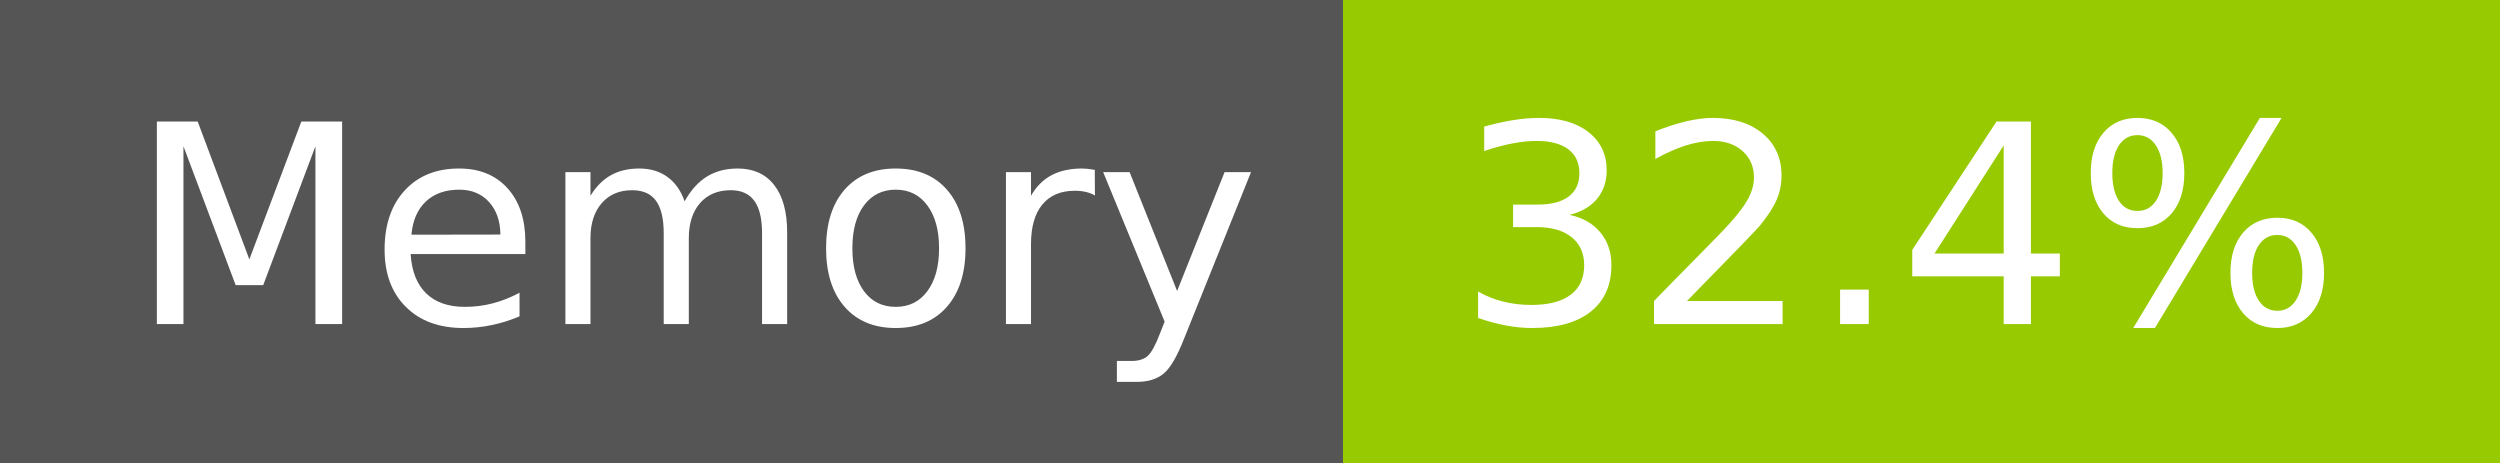
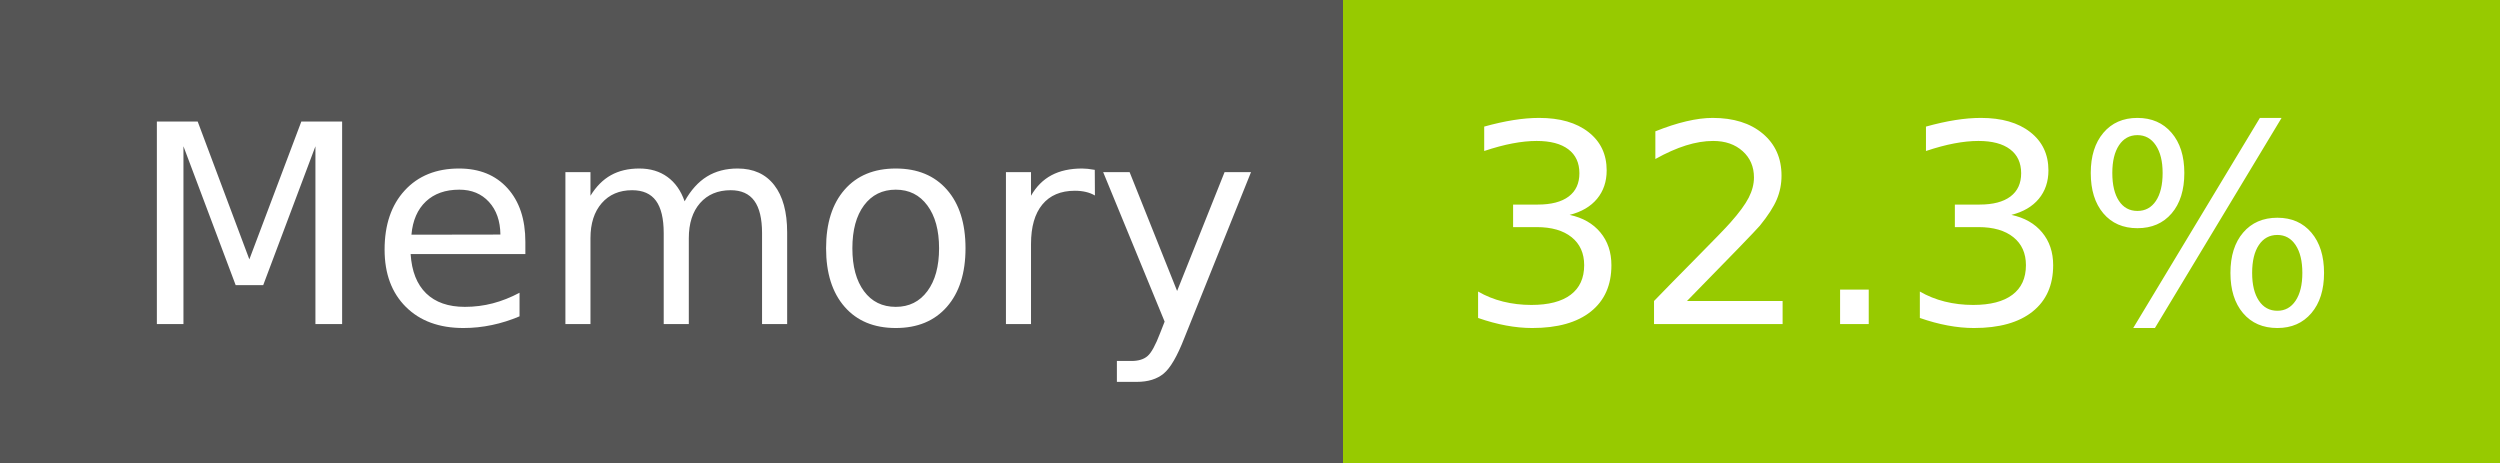
- <svg xmlns="http://www.w3.org/2000/svg" width="108" height="20" role="img" aria-label="Memory: 32.4%">
+ <svg xmlns="http://www.w3.org/2000/svg" width="108" height="20" role="img" aria-label="Memory: 32.3%">
  <g shape-rendering="crispEdges">
    <rect width="58" height="20" fill="#555" />
    <rect x="58" width="50" height="20" fill="#97ca00" />
  </g>
  <g fill="#fff" text-anchor="middle" font-family="Verdana,Geneva,DejaVu Sans,sans-serif" text-rendering="geometricPrecision" font-size="120">
    <text x="300" y="140" transform="scale(.1)" fill="#fff" textLength="466">Memory</text>
-     <text x="820" y="140" transform="scale(.1)" fill="#fff" textLength="390">32.4%</text>
+     <text x="820" y="140" transform="scale(.1)" fill="#fff" textLength="390">32.3%</text>
  </g>
</svg>
